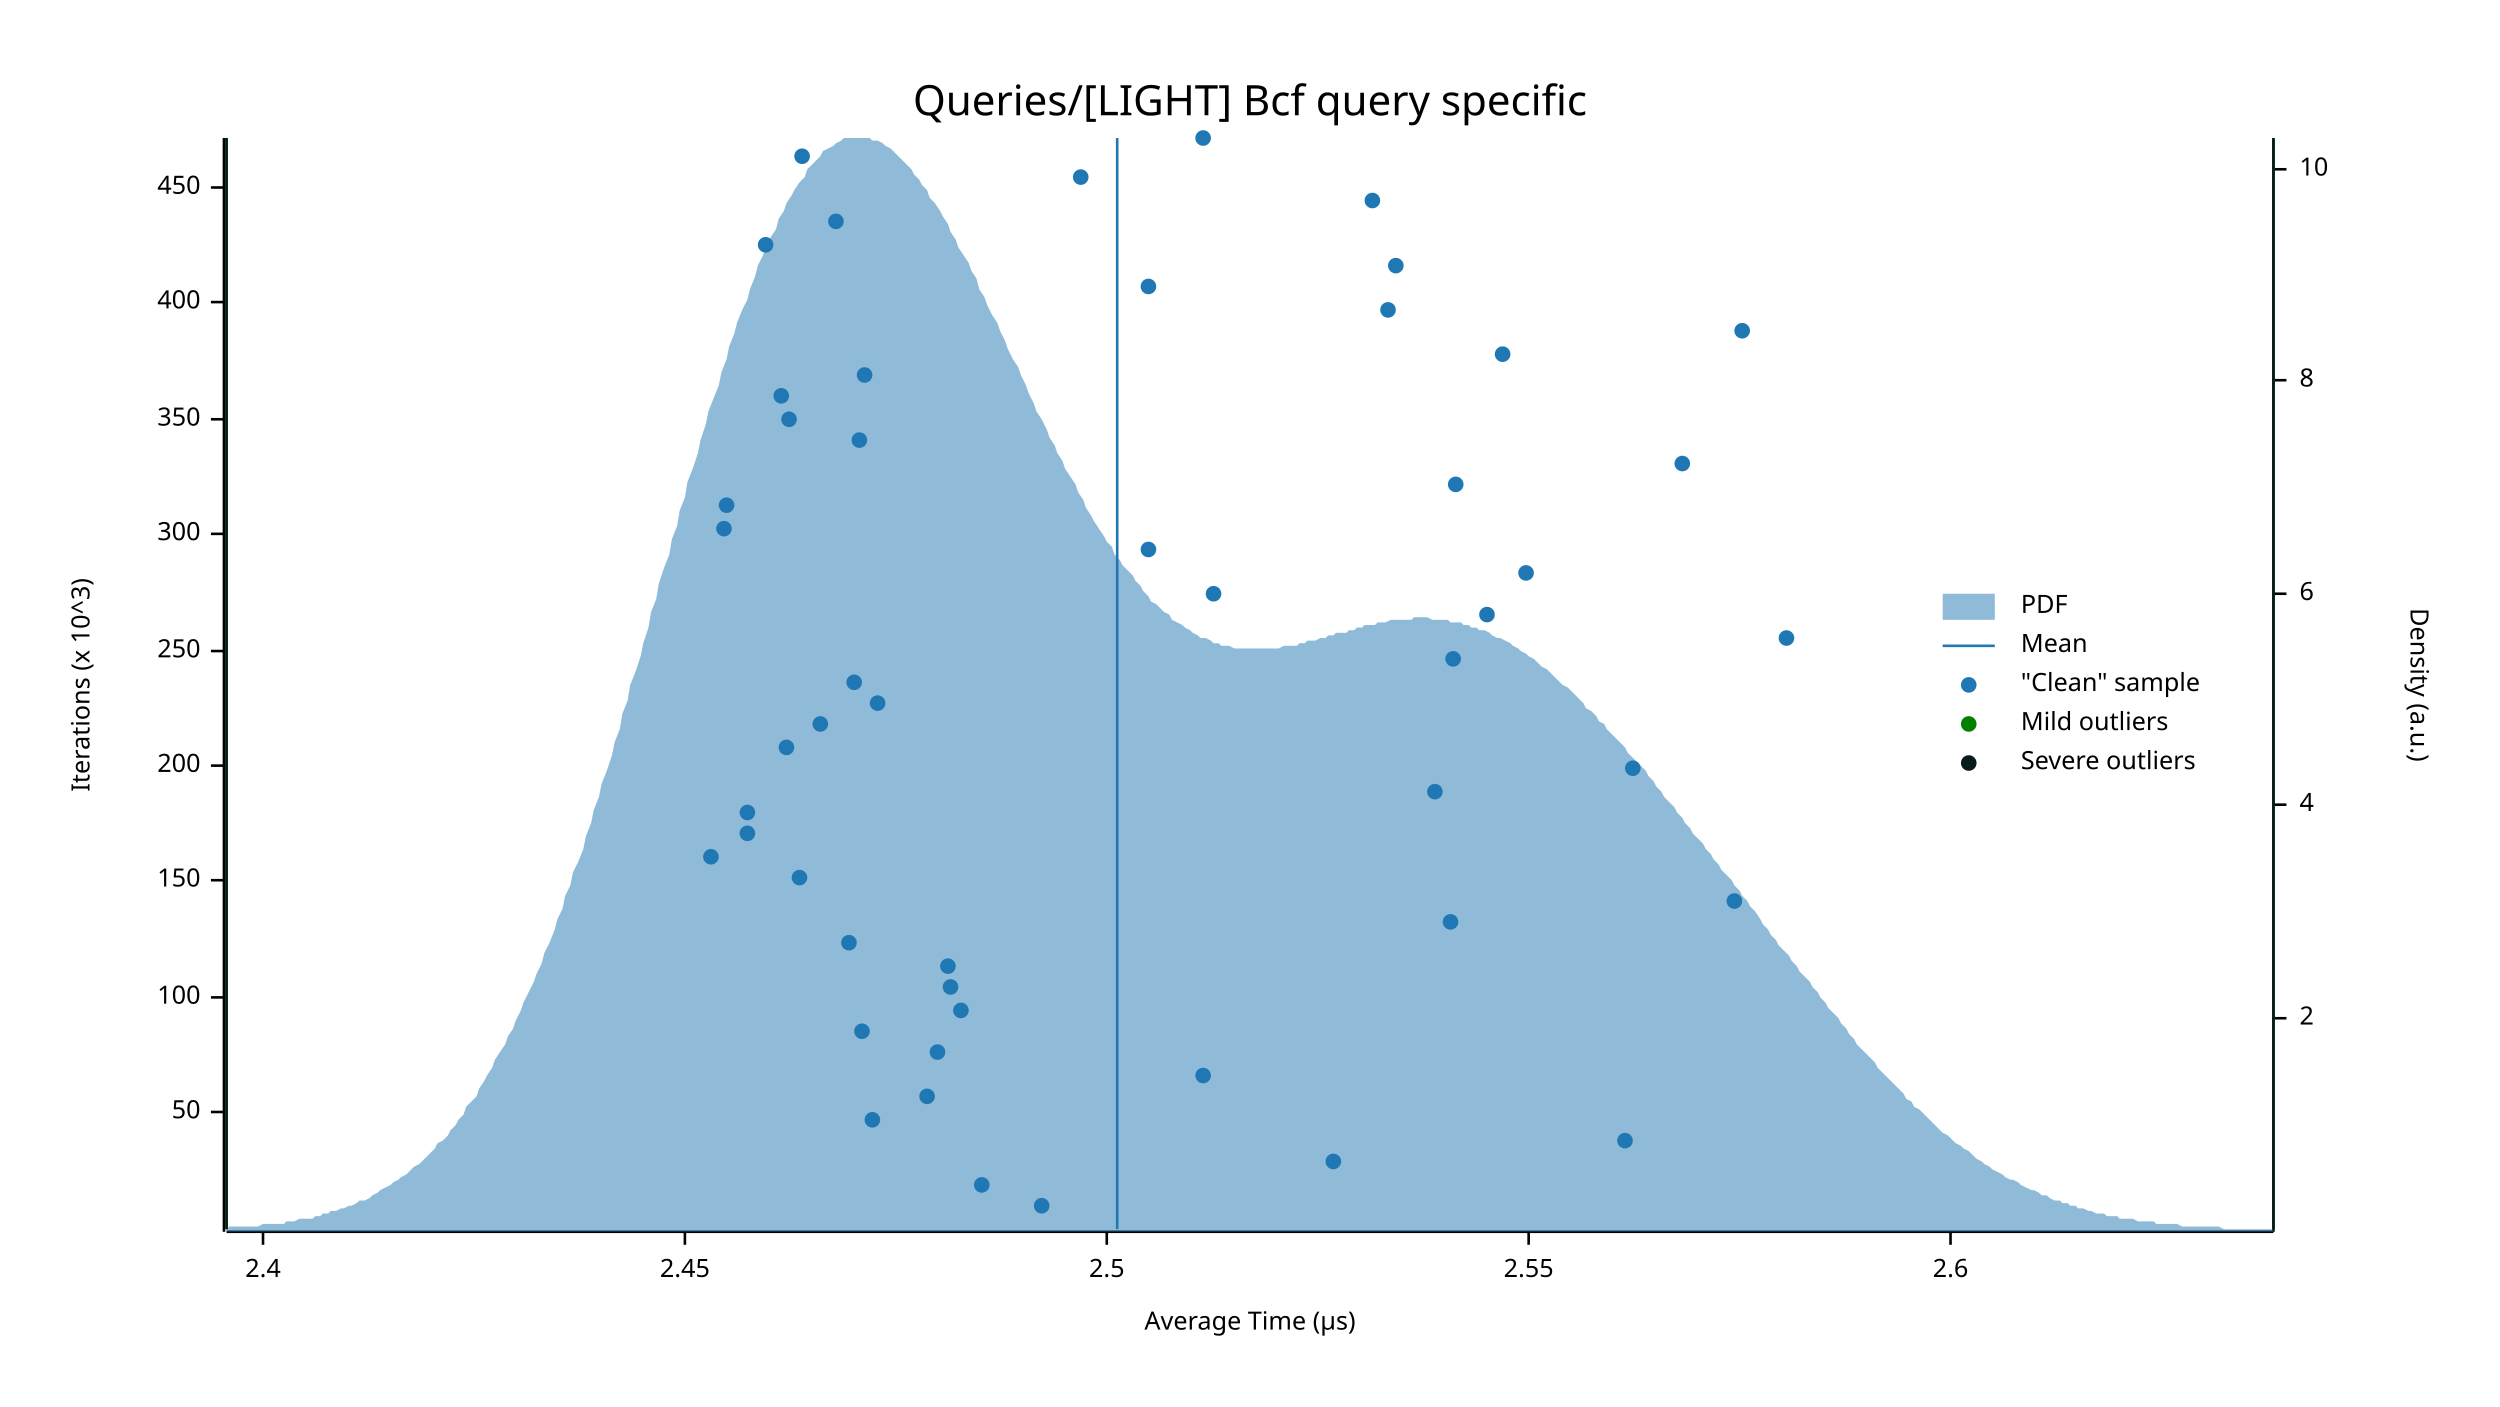
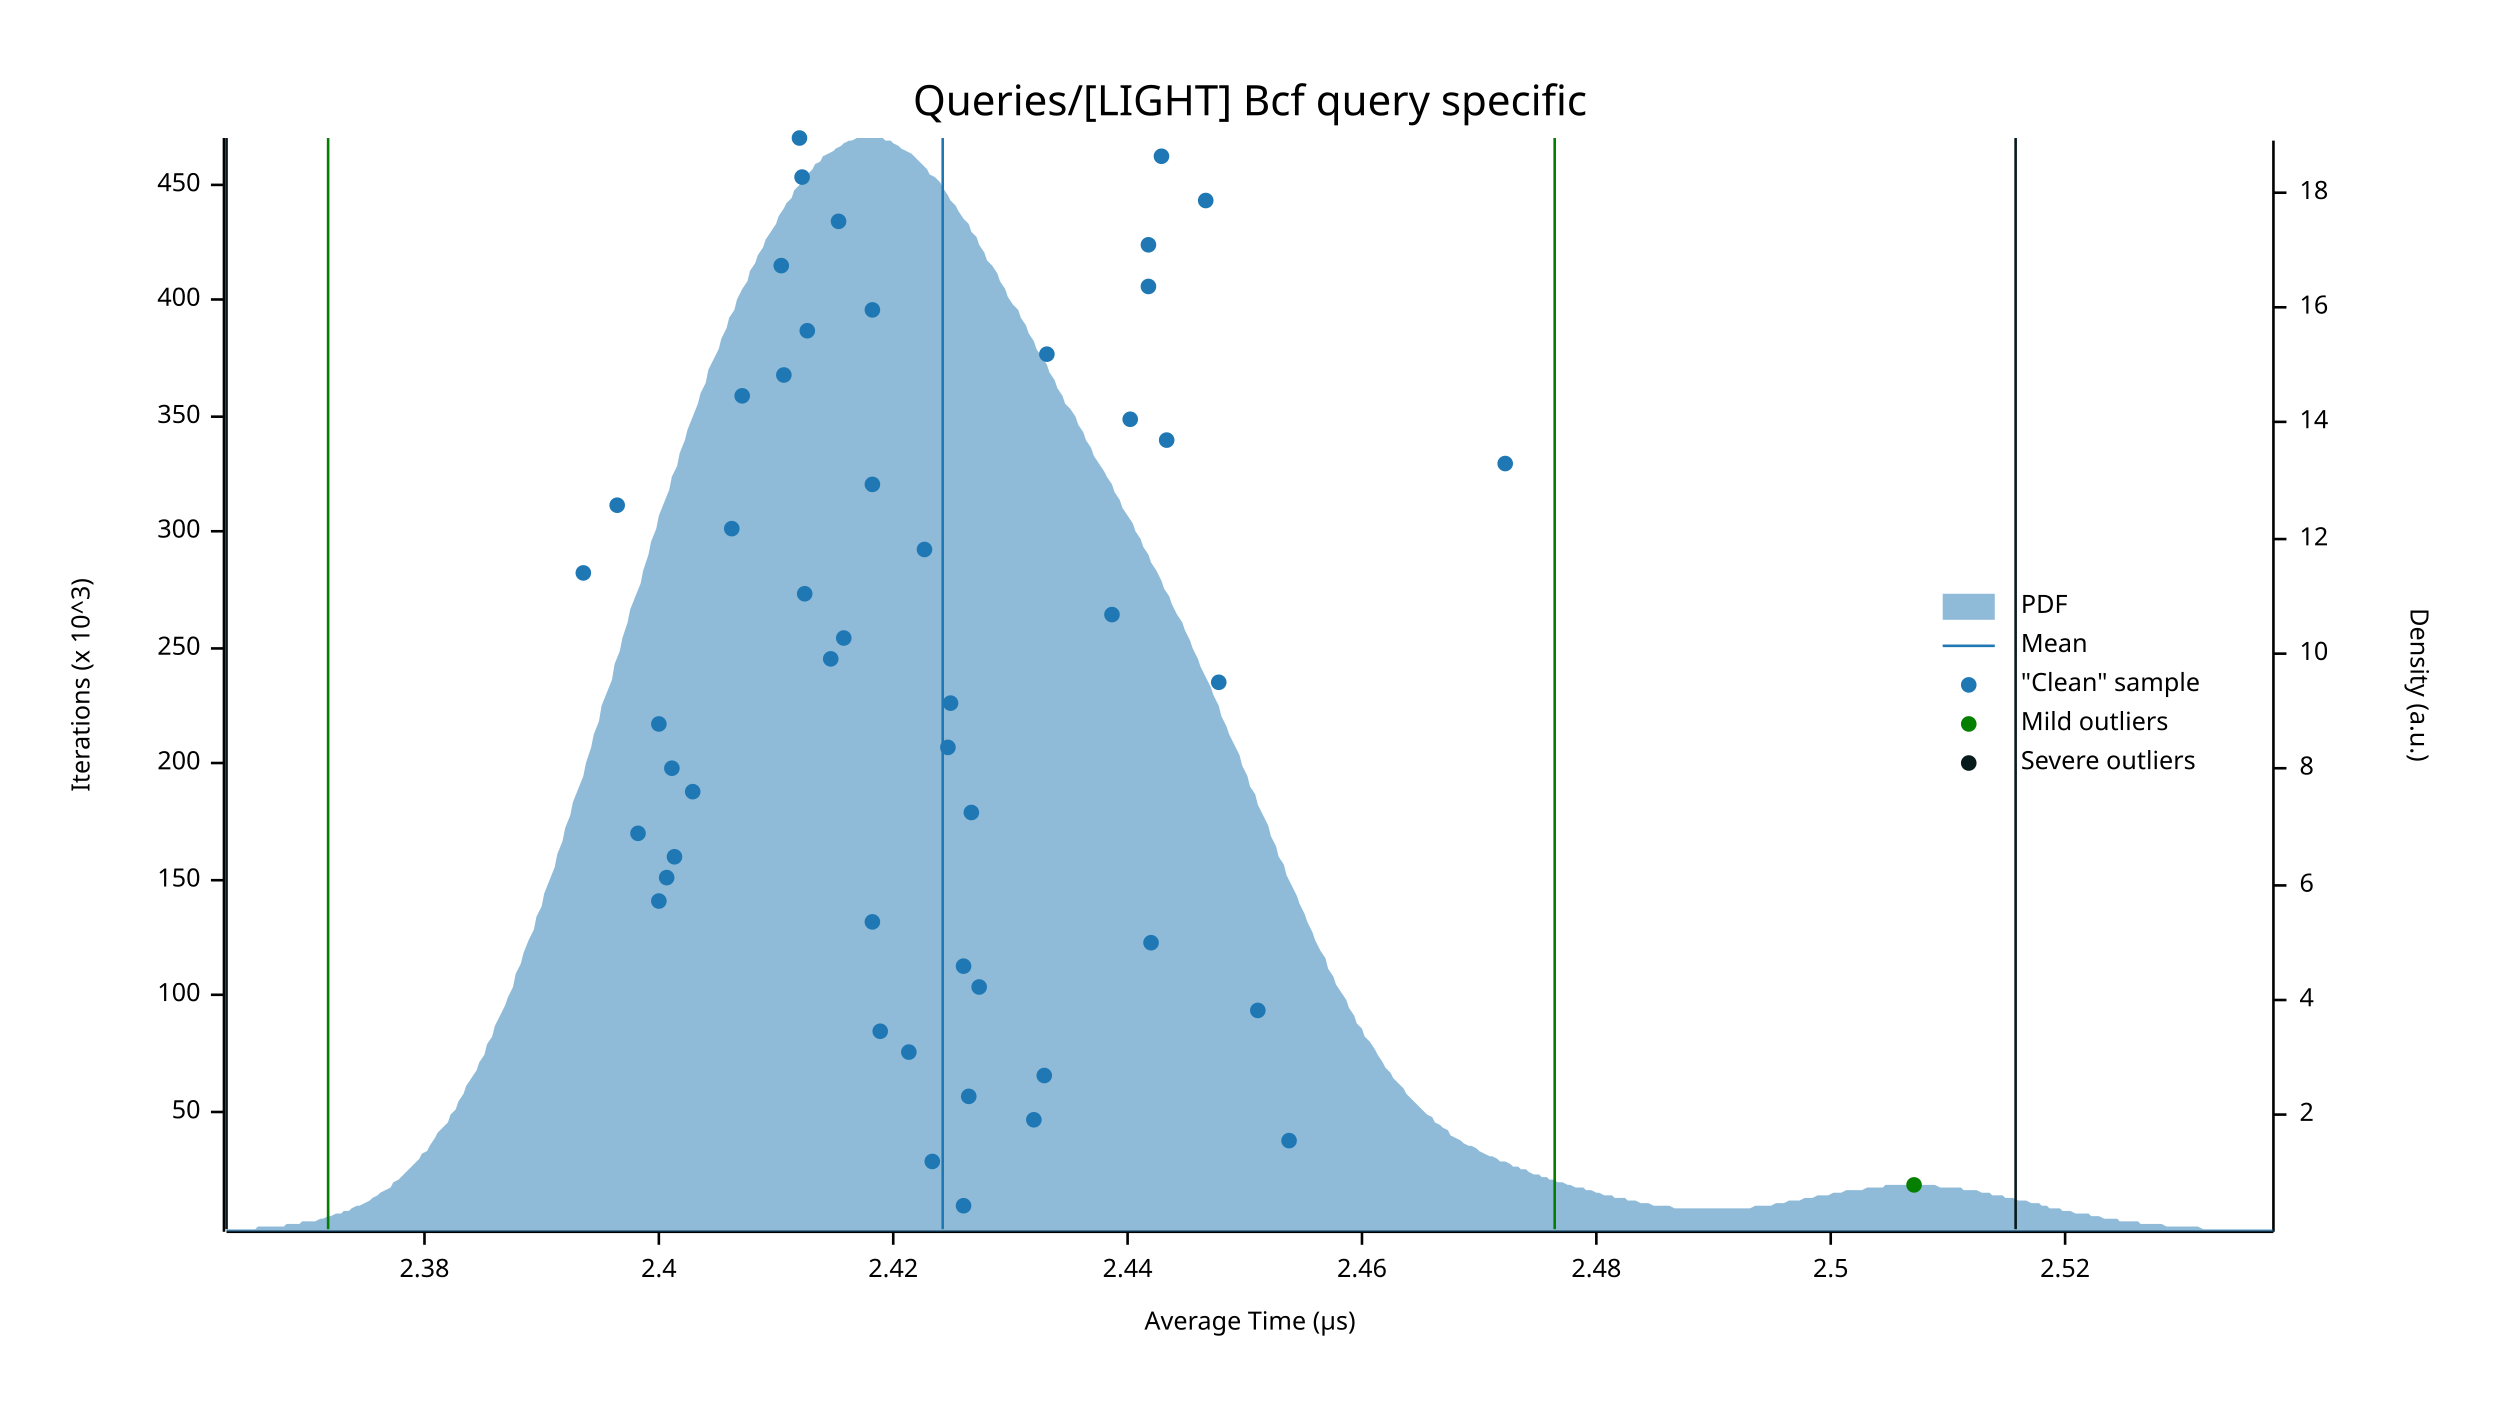
<svg xmlns="http://www.w3.org/2000/svg" width="960" height="540" viewBox="0 0 960 540">
  <text x="480" y="32" dy="0.76em" text-anchor="middle" font-family="sans-serif" font-size="16.129" opacity="1" fill="#000000">
Queries/[LIGHT] Bcf query specific
</text>
  <text x="27" y="263" dy="0.76em" text-anchor="middle" font-family="sans-serif" font-size="9.677" opacity="1" fill="#000000" transform="rotate(270, 27, 263)">
Iterations (x 10^3)
</text>
  <text x="480" y="513" dy="-0.5ex" text-anchor="middle" font-family="sans-serif" font-size="9.677" opacity="1" fill="#000000">
Average Time (µs)
</text>
  <polyline fill="none" opacity="1" stroke="#000000" stroke-width="1" points="86,53 86,473 " />
  <text x="77" y="427" dy="0.5ex" text-anchor="end" font-family="sans-serif" font-size="9.677" opacity="1" fill="#000000">
50
</text>
  <polyline fill="none" opacity="1" stroke="#000000" stroke-width="1" points="81,427 86,427 " />
-   <text x="77" y="383" dy="0.5ex" text-anchor="end" font-family="sans-serif" font-size="9.677" opacity="1" fill="#000000">
+   <text x="77" y="382" dy="0.5ex" text-anchor="end" font-family="sans-serif" font-size="9.677" opacity="1" fill="#000000">
100
</text>
-   <polyline fill="none" opacity="1" stroke="#000000" stroke-width="1" points="81,383 86,383 " />
+   <polyline fill="none" opacity="1" stroke="#000000" stroke-width="1" points="81,382 86,382 " />
  <text x="77" y="338" dy="0.5ex" text-anchor="end" font-family="sans-serif" font-size="9.677" opacity="1" fill="#000000">
150
</text>
  <polyline fill="none" opacity="1" stroke="#000000" stroke-width="1" points="81,338 86,338 " />
-   <text x="77" y="294" dy="0.5ex" text-anchor="end" font-family="sans-serif" font-size="9.677" opacity="1" fill="#000000">
+   <text x="77" y="293" dy="0.5ex" text-anchor="end" font-family="sans-serif" font-size="9.677" opacity="1" fill="#000000">
200
</text>
-   <polyline fill="none" opacity="1" stroke="#000000" stroke-width="1" points="81,294 86,294 " />
-   <text x="77" y="250" dy="0.5ex" text-anchor="end" font-family="sans-serif" font-size="9.677" opacity="1" fill="#000000">
+   <polyline fill="none" opacity="1" stroke="#000000" stroke-width="1" points="81,293 86,293 " />
+   <text x="77" y="249" dy="0.5ex" text-anchor="end" font-family="sans-serif" font-size="9.677" opacity="1" fill="#000000">
250
</text>
-   <polyline fill="none" opacity="1" stroke="#000000" stroke-width="1" points="81,250 86,250 " />
-   <text x="77" y="205" dy="0.5ex" text-anchor="end" font-family="sans-serif" font-size="9.677" opacity="1" fill="#000000">
+   <polyline fill="none" opacity="1" stroke="#000000" stroke-width="1" points="81,249 86,249 " />
+   <text x="77" y="204" dy="0.5ex" text-anchor="end" font-family="sans-serif" font-size="9.677" opacity="1" fill="#000000">
300
</text>
-   <polyline fill="none" opacity="1" stroke="#000000" stroke-width="1" points="81,205 86,205 " />
-   <text x="77" y="161" dy="0.5ex" text-anchor="end" font-family="sans-serif" font-size="9.677" opacity="1" fill="#000000">
+   <polyline fill="none" opacity="1" stroke="#000000" stroke-width="1" points="81,204 86,204 " />
+   <text x="77" y="160" dy="0.5ex" text-anchor="end" font-family="sans-serif" font-size="9.677" opacity="1" fill="#000000">
350
</text>
-   <polyline fill="none" opacity="1" stroke="#000000" stroke-width="1" points="81,161 86,161 " />
-   <text x="77" y="116" dy="0.5ex" text-anchor="end" font-family="sans-serif" font-size="9.677" opacity="1" fill="#000000">
+   <polyline fill="none" opacity="1" stroke="#000000" stroke-width="1" points="81,160 86,160 " />
+   <text x="77" y="115" dy="0.5ex" text-anchor="end" font-family="sans-serif" font-size="9.677" opacity="1" fill="#000000">
400
</text>
-   <polyline fill="none" opacity="1" stroke="#000000" stroke-width="1" points="81,116 86,116 " />
-   <text x="77" y="72" dy="0.5ex" text-anchor="end" font-family="sans-serif" font-size="9.677" opacity="1" fill="#000000">
+   <polyline fill="none" opacity="1" stroke="#000000" stroke-width="1" points="81,115 86,115 " />
+   <text x="77" y="71" dy="0.5ex" text-anchor="end" font-family="sans-serif" font-size="9.677" opacity="1" fill="#000000">
450
</text>
-   <polyline fill="none" opacity="1" stroke="#000000" stroke-width="1" points="81,72 86,72 " />
+   <polyline fill="none" opacity="1" stroke="#000000" stroke-width="1" points="81,71 86,71 " />
  <polyline fill="none" opacity="1" stroke="#000000" stroke-width="1" points="87,473 873,473 " />
-   <text x="101" y="483" dy="0.76em" text-anchor="middle" font-family="sans-serif" font-size="9.677" opacity="1" fill="#000000">
+   <text x="163" y="483" dy="0.76em" text-anchor="middle" font-family="sans-serif" font-size="9.677" opacity="1" fill="#000000">
+ 2.38
+ </text>
+   <polyline fill="none" opacity="1" stroke="#000000" stroke-width="1" points="163,473 163,478 " />
+   <text x="253" y="483" dy="0.76em" text-anchor="middle" font-family="sans-serif" font-size="9.677" opacity="1" fill="#000000">
2.4
</text>
-   <polyline fill="none" opacity="1" stroke="#000000" stroke-width="1" points="101,473 101,478 " />
-   <text x="263" y="483" dy="0.76em" text-anchor="middle" font-family="sans-serif" font-size="9.677" opacity="1" fill="#000000">
- 2.45
+   <polyline fill="none" opacity="1" stroke="#000000" stroke-width="1" points="253,473 253,478 " />
+   <text x="343" y="483" dy="0.76em" text-anchor="middle" font-family="sans-serif" font-size="9.677" opacity="1" fill="#000000">
+ 2.42
</text>
-   <polyline fill="none" opacity="1" stroke="#000000" stroke-width="1" points="263,473 263,478 " />
-   <text x="425" y="483" dy="0.76em" text-anchor="middle" font-family="sans-serif" font-size="9.677" opacity="1" fill="#000000">
+   <polyline fill="none" opacity="1" stroke="#000000" stroke-width="1" points="343,473 343,478 " />
+   <text x="433" y="483" dy="0.76em" text-anchor="middle" font-family="sans-serif" font-size="9.677" opacity="1" fill="#000000">
+ 2.44
+ </text>
+   <polyline fill="none" opacity="1" stroke="#000000" stroke-width="1" points="433,473 433,478 " />
+   <text x="523" y="483" dy="0.76em" text-anchor="middle" font-family="sans-serif" font-size="9.677" opacity="1" fill="#000000">
+ 2.46
+ </text>
+   <polyline fill="none" opacity="1" stroke="#000000" stroke-width="1" points="523,473 523,478 " />
+   <text x="613" y="483" dy="0.76em" text-anchor="middle" font-family="sans-serif" font-size="9.677" opacity="1" fill="#000000">
+ 2.48
+ </text>
+   <polyline fill="none" opacity="1" stroke="#000000" stroke-width="1" points="613,473 613,478 " />
+   <text x="703" y="483" dy="0.76em" text-anchor="middle" font-family="sans-serif" font-size="9.677" opacity="1" fill="#000000">
2.5
</text>
-   <polyline fill="none" opacity="1" stroke="#000000" stroke-width="1" points="425,473 425,478 " />
-   <text x="587" y="483" dy="0.76em" text-anchor="middle" font-family="sans-serif" font-size="9.677" opacity="1" fill="#000000">
- 2.55
+   <polyline fill="none" opacity="1" stroke="#000000" stroke-width="1" points="703,473 703,478 " />
+   <text x="793" y="483" dy="0.76em" text-anchor="middle" font-family="sans-serif" font-size="9.677" opacity="1" fill="#000000">
+ 2.52
</text>
-   <polyline fill="none" opacity="1" stroke="#000000" stroke-width="1" points="587,473 587,478 " />
-   <text x="749" y="483" dy="0.76em" text-anchor="middle" font-family="sans-serif" font-size="9.677" opacity="1" fill="#000000">
- 2.6
- </text>
-   <polyline fill="none" opacity="1" stroke="#000000" stroke-width="1" points="749,473 749,478 " />
+   <polyline fill="none" opacity="1" stroke="#000000" stroke-width="1" points="793,473 793,478 " />
  <text x="933" y="263" dy="0.76em" text-anchor="middle" font-family="sans-serif" font-size="9.677" opacity="1" fill="#000000" transform="rotate(90, 933, 263)">
Density (a.u.)
</text>
  <polyline fill="none" opacity="1" stroke="#000000" stroke-width="1" points="873,54 873,473 " />
-   <text x="883" y="391" dy="0.5ex" text-anchor="start" font-family="sans-serif" font-size="9.677" opacity="1" fill="#000000">
+   <text x="883" y="428" dy="0.5ex" text-anchor="start" font-family="sans-serif" font-size="9.677" opacity="1" fill="#000000">
2
</text>
-   <polyline fill="none" opacity="1" stroke="#000000" stroke-width="1" points="873,391 878,391 " />
-   <text x="883" y="309" dy="0.5ex" text-anchor="start" font-family="sans-serif" font-size="9.677" opacity="1" fill="#000000">
+   <polyline fill="none" opacity="1" stroke="#000000" stroke-width="1" points="873,428 878,428 " />
+   <text x="883" y="384" dy="0.5ex" text-anchor="start" font-family="sans-serif" font-size="9.677" opacity="1" fill="#000000">
4
</text>
-   <polyline fill="none" opacity="1" stroke="#000000" stroke-width="1" points="873,309 878,309 " />
-   <text x="883" y="228" dy="0.5ex" text-anchor="start" font-family="sans-serif" font-size="9.677" opacity="1" fill="#000000">
+   <polyline fill="none" opacity="1" stroke="#000000" stroke-width="1" points="873,384 878,384 " />
+   <text x="883" y="340" dy="0.5ex" text-anchor="start" font-family="sans-serif" font-size="9.677" opacity="1" fill="#000000">
6
</text>
-   <polyline fill="none" opacity="1" stroke="#000000" stroke-width="1" points="873,228 878,228 " />
-   <text x="883" y="146" dy="0.5ex" text-anchor="start" font-family="sans-serif" font-size="9.677" opacity="1" fill="#000000">
+   <polyline fill="none" opacity="1" stroke="#000000" stroke-width="1" points="873,340 878,340 " />
+   <text x="883" y="295" dy="0.5ex" text-anchor="start" font-family="sans-serif" font-size="9.677" opacity="1" fill="#000000">
8
</text>
-   <polyline fill="none" opacity="1" stroke="#000000" stroke-width="1" points="873,146 878,146 " />
-   <text x="883" y="65" dy="0.5ex" text-anchor="start" font-family="sans-serif" font-size="9.677" opacity="1" fill="#000000">
+   <polyline fill="none" opacity="1" stroke="#000000" stroke-width="1" points="873,295 878,295 " />
+   <text x="883" y="251" dy="0.5ex" text-anchor="start" font-family="sans-serif" font-size="9.677" opacity="1" fill="#000000">
10
</text>
-   <polyline fill="none" opacity="1" stroke="#000000" stroke-width="1" points="873,65 878,65 " />
-   <polygon opacity="0.5" fill="#1F78B4" points="87,472 88,471 90,471 91,471 93,471 94,471 96,471 98,471 99,471 101,470 102,470 104,470 105,470 107,470 109,470 110,469 112,469 113,469 115,468 116,468 118,468 120,468 121,467 123,467 124,466 126,466 127,465 129,465 131,464 132,464 134,463 135,463 137,462 138,461 140,461 142,460 143,459 145,458 146,457 148,456 150,455 151,454 153,453 154,452 156,451 157,450 159,448 161,447 162,446 164,444 165,443 167,441 168,439 170,438 172,436 173,434 175,432 176,430 178,428 179,425 181,423 183,421 184,418 186,415 187,413 189,410 190,407 192,404 194,401 195,398 197,395 198,392 200,388 201,385 203,381 205,377 206,374 208,370 209,366 211,362 213,357 214,353 216,349 217,344 219,340 220,335 222,331 224,326 225,321 227,316 228,311 230,306 231,301 233,296 235,290 236,285 238,280 239,274 241,269 242,263 244,258 246,252 247,247 249,241 250,235 252,230 253,224 255,218 257,213 258,207 260,202 261,196 263,191 264,185 266,180 268,174 269,169 271,163 272,158 274,153 276,148 277,143 279,138 280,133 282,128 283,124 285,119 287,115 288,111 290,106 291,102 293,98 294,95 296,91 298,88 299,84 301,81 302,78 304,75 305,73 307,70 309,68 310,65 312,63 313,62 315,60 316,58 318,57 320,56 321,55 323,54 324,53 326,53 327,53 329,53 331,53 332,53 334,53 335,54 337,54 339,55 340,56 342,57 343,58 345,60 346,61 348,63 350,65 351,67 353,69 354,71 356,73 357,76 359,78 361,81 362,83 364,86 365,89 367,92 368,95 370,98 372,101 373,104 375,107 376,111 378,114 379,117 381,121 383,124 384,127 386,131 387,134 389,138 391,141 392,144 394,148 395,151 397,155 398,158 400,161 402,165 403,168 405,171 406,174 408,177 409,180 411,183 413,186 414,189 416,192 417,195 419,198 420,200 422,203 424,206 425,208 427,210 428,213 430,215 431,217 433,219 435,221 436,223 438,225 439,227 441,229 442,231 444,232 446,234 447,235 449,236 450,238 452,239 454,240 455,241 457,242 458,243 460,244 461,245 463,245 465,246 466,247 468,247 469,248 471,248 472,248 474,249 476,249 477,249 479,249 480,249 482,249 483,249 485,249 487,249 488,249 490,249 491,249 493,248 494,248 496,248 498,248 499,247 501,247 502,246 504,246 505,246 507,245 509,245 510,244 512,244 513,243 515,243 517,243 518,242 520,242 521,241 523,241 524,240 526,240 528,240 529,239 531,239 532,239 534,238 535,238 537,238 539,238 540,238 542,238 543,237 545,237 546,237 548,237 550,238 551,238 553,238 554,238 556,238 557,239 559,239 561,239 562,240 564,240 565,241 567,241 568,242 570,242 572,243 573,244 575,245 576,245 578,246 580,247 581,248 583,249 584,250 586,251 587,252 589,253 591,255 592,256 594,257 595,258 597,260 598,261 600,263 602,264 603,265 605,267 606,268 608,270 609,272 611,273 613,275 614,277 616,278 617,280 619,282 620,283 622,285 624,287 625,289 627,291 628,292 630,294 632,296 633,298 635,300 636,302 638,304 639,306 641,308 643,310 644,312 646,314 647,316 649,318 650,320 652,322 654,324 655,326 657,328 658,330 660,332 661,334 663,336 665,338 666,340 668,342 669,344 671,346 672,348 674,350 676,353 677,355 679,357 680,359 682,361 683,363 685,365 687,367 688,369 690,371 691,373 693,375 695,377 696,379 698,381 699,383 701,385 702,387 704,389 706,391 707,393 709,395 710,397 712,399 713,401 715,403 717,405 718,406 720,408 721,410 723,412 724,413 726,415 728,417 729,418 731,420 732,422 734,423 735,425 737,426 739,428 740,429 742,431 743,432 745,434 746,435 748,436 750,438 751,439 753,440 754,441 756,442 758,444 759,445 761,446 762,447 764,448 765,449 767,450 769,451 770,452 772,453 773,453 775,454 776,455 778,456 780,457 781,457 783,458 784,459 786,459 787,460 789,461 791,461 792,462 794,462 795,463 797,463 798,464 800,464 802,465 803,465 805,466 806,466 808,466 809,467 811,467 813,467 814,468 816,468 817,468 819,468 821,469 822,469 824,469 825,469 827,469 828,470 830,470 832,470 833,470 835,470 836,470 838,471 839,471 841,471 843,471 844,471 846,471 847,471 849,471 850,471 852,471 854,472 855,472 857,472 858,472 860,472 861,472 863,472 865,472 866,472 868,472 869,472 871,472 873,472 873,473 87,473 " />
-   <polyline fill="none" opacity="1" stroke="#1F78B4" stroke-width="1" points="429,472 429,53 " />
-   <polyline fill="none" opacity="1" stroke="#057F00" stroke-width="1" points="87,472 87,53 " />
-   <polyline fill="none" opacity="1" stroke="#057F00" stroke-width="1" points="873,472 873,53 " />
+   <polyline fill="none" opacity="1" stroke="#000000" stroke-width="1" points="873,251 878,251 " />
+   <text x="883" y="207" dy="0.5ex" text-anchor="start" font-family="sans-serif" font-size="9.677" opacity="1" fill="#000000">
+ 12
+ </text>
+   <polyline fill="none" opacity="1" stroke="#000000" stroke-width="1" points="873,207 878,207 " />
+   <text x="883" y="162" dy="0.5ex" text-anchor="start" font-family="sans-serif" font-size="9.677" opacity="1" fill="#000000">
+ 14
+ </text>
+   <polyline fill="none" opacity="1" stroke="#000000" stroke-width="1" points="873,162 878,162 " />
+   <text x="883" y="118" dy="0.5ex" text-anchor="start" font-family="sans-serif" font-size="9.677" opacity="1" fill="#000000">
+ 16
+ </text>
+   <polyline fill="none" opacity="1" stroke="#000000" stroke-width="1" points="873,118 878,118 " />
+   <text x="883" y="74" dy="0.5ex" text-anchor="start" font-family="sans-serif" font-size="9.677" opacity="1" fill="#000000">
+ 18
+ </text>
+   <polyline fill="none" opacity="1" stroke="#000000" stroke-width="1" points="873,74 878,74 " />
+   <polygon opacity="0.5" fill="#1F78B4" points="87,472 88,472 90,472 91,472 93,472 94,472 96,472 98,472 99,471 101,471 102,471 104,471 105,471 107,471 109,471 110,470 112,470 113,470 115,470 116,469 118,469 120,469 121,469 123,468 124,468 126,467 127,467 129,466 131,466 132,465 134,465 135,464 137,463 138,463 140,462 142,461 143,460 145,459 146,458 148,457 150,456 151,454 153,453 154,452 156,450 157,449 159,447 161,445 162,443 164,442 165,440 167,437 168,435 170,433 172,431 173,428 175,426 176,423 178,420 179,417 181,414 183,411 184,408 186,405 187,401 189,398 190,394 192,390 194,386 195,383 197,379 198,374 200,370 201,366 203,361 205,357 206,352 208,348 209,343 211,338 213,333 214,328 216,323 217,318 219,313 220,308 222,303 224,298 225,293 227,287 228,282 230,277 231,271 233,266 235,261 236,255 238,250 239,245 241,239 242,234 244,229 246,224 247,219 249,213 250,208 252,203 253,198 255,193 257,188 258,183 260,179 261,174 263,169 264,165 266,160 268,155 269,151 271,147 272,142 274,138 276,134 277,130 279,126 280,122 282,119 283,115 285,111 287,108 288,104 290,101 291,98 293,95 294,92 296,89 298,86 299,83 301,80 302,78 304,76 305,73 307,71 309,69 310,67 312,65 313,63 315,62 316,60 318,59 320,58 321,57 323,56 324,55 326,54 327,54 329,53 331,53 332,53 334,53 335,53 337,53 339,53 340,54 342,54 343,55 345,56 346,57 348,58 350,59 351,60 353,62 354,63 356,65 357,67 359,68 361,70 362,72 364,75 365,77 367,79 368,81 370,84 372,86 373,89 375,91 376,94 378,97 379,100 381,102 383,105 384,108 386,111 387,114 389,117 391,119 392,122 394,125 395,128 397,131 398,134 400,137 402,140 403,143 405,146 406,149 408,152 409,155 411,157 413,160 414,163 416,166 417,169 419,172 420,175 422,178 424,181 425,183 427,186 428,189 430,192 431,195 433,198 435,201 436,204 438,207 439,210 441,213 442,216 444,219 446,223 447,226 449,229 450,232 452,236 454,239 455,242 457,246 458,249 460,253 461,256 463,260 465,264 466,267 468,271 469,275 471,279 472,282 474,286 476,290 477,294 479,298 480,302 482,305 483,309 485,313 487,317 488,321 490,325 491,329 493,332 494,336 496,340 498,344 499,347 501,351 502,354 504,358 505,361 507,365 509,368 510,372 512,375 513,378 515,381 517,384 518,387 520,390 521,393 523,395 524,398 526,400 528,403 529,405 531,408 532,410 534,412 535,414 537,416 539,418 540,420 542,422 543,423 545,425 546,426 548,428 550,429 551,431 553,432 554,433 556,434 557,436 559,437 561,438 562,439 564,440 565,440 567,441 568,442 570,443 572,444 573,444 575,445 576,446 578,446 580,447 581,448 583,448 584,449 586,449 587,450 589,451 591,451 592,452 594,452 595,453 597,453 598,454 600,454 602,455 603,455 605,456 606,456 608,456 609,457 611,457 613,458 614,458 616,459 617,459 619,459 620,460 622,460 624,460 625,461 627,461 628,461 630,462 632,462 633,462 635,463 636,463 638,463 639,463 641,463 643,464 644,464 646,464 647,464 649,464 650,464 652,464 654,464 655,464 657,464 658,464 660,464 661,464 663,464 665,464 666,464 668,464 669,464 671,464 672,464 674,463 676,463 677,463 679,463 680,463 682,462 683,462 685,462 687,461 688,461 690,461 691,461 693,460 695,460 696,460 698,459 699,459 701,459 702,459 704,458 706,458 707,458 709,457 710,457 712,457 713,457 715,457 717,456 718,456 720,456 721,456 723,456 724,455 726,455 728,455 729,455 731,455 732,455 734,455 735,455 737,455 739,455 740,455 742,455 743,455 745,456 746,456 748,456 750,456 751,456 753,456 754,457 756,457 758,457 759,457 761,458 762,458 764,458 765,459 767,459 769,459 770,460 772,460 773,460 775,461 776,461 778,461 780,462 781,462 783,462 784,463 786,463 787,464 789,464 791,464 792,465 794,465 795,465 797,466 798,466 800,466 802,466 803,467 805,467 806,467 808,468 809,468 811,468 813,468 814,469 816,469 817,469 819,469 821,469 822,470 824,470 825,470 827,470 828,470 830,470 832,471 833,471 835,471 836,471 838,471 839,471 841,471 843,471 844,471 846,472 847,472 849,472 850,472 852,472 854,472 855,472 857,472 858,472 860,472 861,472 863,472 865,472 866,472 868,472 869,472 871,472 873,472 873,473 87,473 " />
+   <polyline fill="none" opacity="1" stroke="#1F78B4" stroke-width="1" points="362,472 362,53 " />
+   <polyline fill="none" opacity="1" stroke="#057F00" stroke-width="1" points="126,472 126,53 " />
+   <polyline fill="none" opacity="1" stroke="#057F00" stroke-width="1" points="597,472 597,53 " />
  <polyline fill="none" opacity="1" stroke="#071A1C" stroke-width="1" points="87,472 87,53 " />
-   <polyline fill="none" opacity="1" stroke="#071A1C" stroke-width="1" points="873,472 873,53 " />
-   <circle cx="400" cy="463" r="3" opacity="1" fill="#1F78B4" stroke="none" stroke-width="1" />
-   <circle cx="377" cy="455" r="3" opacity="1" fill="#1F78B4" stroke="none" stroke-width="1" />
-   <circle cx="512" cy="446" r="3" opacity="1" fill="#1F78B4" stroke="none" stroke-width="1" />
-   <circle cx="624" cy="438" r="3" opacity="1" fill="#1F78B4" stroke="none" stroke-width="1" />
-   <circle cx="335" cy="430" r="3" opacity="1" fill="#1F78B4" stroke="none" stroke-width="1" />
-   <circle cx="356" cy="421" r="3" opacity="1" fill="#1F78B4" stroke="none" stroke-width="1" />
-   <circle cx="462" cy="413" r="3" opacity="1" fill="#1F78B4" stroke="none" stroke-width="1" />
-   <circle cx="360" cy="404" r="3" opacity="1" fill="#1F78B4" stroke="none" stroke-width="1" />
-   <circle cx="331" cy="396" r="3" opacity="1" fill="#1F78B4" stroke="none" stroke-width="1" />
-   <circle cx="369" cy="388" r="3" opacity="1" fill="#1F78B4" stroke="none" stroke-width="1" />
-   <circle cx="365" cy="379" r="3" opacity="1" fill="#1F78B4" stroke="none" stroke-width="1" />
-   <circle cx="364" cy="371" r="3" opacity="1" fill="#1F78B4" stroke="none" stroke-width="1" />
-   <circle cx="326" cy="362" r="3" opacity="1" fill="#1F78B4" stroke="none" stroke-width="1" />
-   <circle cx="557" cy="354" r="3" opacity="1" fill="#1F78B4" stroke="none" stroke-width="1" />
-   <circle cx="666" cy="346" r="3" opacity="1" fill="#1F78B4" stroke="none" stroke-width="1" />
-   <circle cx="307" cy="337" r="3" opacity="1" fill="#1F78B4" stroke="none" stroke-width="1" />
-   <circle cx="273" cy="329" r="3" opacity="1" fill="#1F78B4" stroke="none" stroke-width="1" />
-   <circle cx="287" cy="320" r="3" opacity="1" fill="#1F78B4" stroke="none" stroke-width="1" />
-   <circle cx="287" cy="312" r="3" opacity="1" fill="#1F78B4" stroke="none" stroke-width="1" />
-   <circle cx="551" cy="304" r="3" opacity="1" fill="#1F78B4" stroke="none" stroke-width="1" />
-   <circle cx="627" cy="295" r="3" opacity="1" fill="#1F78B4" stroke="none" stroke-width="1" />
-   <circle cx="302" cy="287" r="3" opacity="1" fill="#1F78B4" stroke="none" stroke-width="1" />
-   <circle cx="315" cy="278" r="3" opacity="1" fill="#1F78B4" stroke="none" stroke-width="1" />
-   <circle cx="337" cy="270" r="3" opacity="1" fill="#1F78B4" stroke="none" stroke-width="1" />
-   <circle cx="328" cy="262" r="3" opacity="1" fill="#1F78B4" stroke="none" stroke-width="1" />
-   <circle cx="558" cy="253" r="3" opacity="1" fill="#1F78B4" stroke="none" stroke-width="1" />
-   <circle cx="686" cy="245" r="3" opacity="1" fill="#1F78B4" stroke="none" stroke-width="1" />
-   <circle cx="571" cy="236" r="3" opacity="1" fill="#1F78B4" stroke="none" stroke-width="1" />
-   <circle cx="466" cy="228" r="3" opacity="1" fill="#1F78B4" stroke="none" stroke-width="1" />
-   <circle cx="586" cy="220" r="3" opacity="1" fill="#1F78B4" stroke="none" stroke-width="1" />
-   <circle cx="441" cy="211" r="3" opacity="1" fill="#1F78B4" stroke="none" stroke-width="1" />
-   <circle cx="278" cy="203" r="3" opacity="1" fill="#1F78B4" stroke="none" stroke-width="1" />
-   <circle cx="279" cy="194" r="3" opacity="1" fill="#1F78B4" stroke="none" stroke-width="1" />
-   <circle cx="559" cy="186" r="3" opacity="1" fill="#1F78B4" stroke="none" stroke-width="1" />
-   <circle cx="646" cy="178" r="3" opacity="1" fill="#1F78B4" stroke="none" stroke-width="1" />
-   <circle cx="330" cy="169" r="3" opacity="1" fill="#1F78B4" stroke="none" stroke-width="1" />
-   <circle cx="303" cy="161" r="3" opacity="1" fill="#1F78B4" stroke="none" stroke-width="1" />
-   <circle cx="300" cy="152" r="3" opacity="1" fill="#1F78B4" stroke="none" stroke-width="1" />
-   <circle cx="332" cy="144" r="3" opacity="1" fill="#1F78B4" stroke="none" stroke-width="1" />
-   <circle cx="577" cy="136" r="3" opacity="1" fill="#1F78B4" stroke="none" stroke-width="1" />
-   <circle cx="669" cy="127" r="3" opacity="1" fill="#1F78B4" stroke="none" stroke-width="1" />
-   <circle cx="533" cy="119" r="3" opacity="1" fill="#1F78B4" stroke="none" stroke-width="1" />
+   <polyline fill="none" opacity="1" stroke="#071A1C" stroke-width="1" points="774,472 774,53 " />
+   <circle cx="370" cy="463" r="3" opacity="1" fill="#1F78B4" stroke="none" stroke-width="1" />
+   <circle cx="358" cy="446" r="3" opacity="1" fill="#1F78B4" stroke="none" stroke-width="1" />
+   <circle cx="495" cy="438" r="3" opacity="1" fill="#1F78B4" stroke="none" stroke-width="1" />
+   <circle cx="397" cy="430" r="3" opacity="1" fill="#1F78B4" stroke="none" stroke-width="1" />
+   <circle cx="372" cy="421" r="3" opacity="1" fill="#1F78B4" stroke="none" stroke-width="1" />
+   <circle cx="401" cy="413" r="3" opacity="1" fill="#1F78B4" stroke="none" stroke-width="1" />
+   <circle cx="349" cy="404" r="3" opacity="1" fill="#1F78B4" stroke="none" stroke-width="1" />
+   <circle cx="338" cy="396" r="3" opacity="1" fill="#1F78B4" stroke="none" stroke-width="1" />
+   <circle cx="483" cy="388" r="3" opacity="1" fill="#1F78B4" stroke="none" stroke-width="1" />
+   <circle cx="376" cy="379" r="3" opacity="1" fill="#1F78B4" stroke="none" stroke-width="1" />
+   <circle cx="370" cy="371" r="3" opacity="1" fill="#1F78B4" stroke="none" stroke-width="1" />
+   <circle cx="442" cy="362" r="3" opacity="1" fill="#1F78B4" stroke="none" stroke-width="1" />
+   <circle cx="335" cy="354" r="3" opacity="1" fill="#1F78B4" stroke="none" stroke-width="1" />
+   <circle cx="253" cy="346" r="3" opacity="1" fill="#1F78B4" stroke="none" stroke-width="1" />
+   <circle cx="256" cy="337" r="3" opacity="1" fill="#1F78B4" stroke="none" stroke-width="1" />
+   <circle cx="259" cy="329" r="3" opacity="1" fill="#1F78B4" stroke="none" stroke-width="1" />
+   <circle cx="245" cy="320" r="3" opacity="1" fill="#1F78B4" stroke="none" stroke-width="1" />
+   <circle cx="373" cy="312" r="3" opacity="1" fill="#1F78B4" stroke="none" stroke-width="1" />
+   <circle cx="266" cy="304" r="3" opacity="1" fill="#1F78B4" stroke="none" stroke-width="1" />
+   <circle cx="258" cy="295" r="3" opacity="1" fill="#1F78B4" stroke="none" stroke-width="1" />
+   <circle cx="364" cy="287" r="3" opacity="1" fill="#1F78B4" stroke="none" stroke-width="1" />
+   <circle cx="253" cy="278" r="3" opacity="1" fill="#1F78B4" stroke="none" stroke-width="1" />
+   <circle cx="365" cy="270" r="3" opacity="1" fill="#1F78B4" stroke="none" stroke-width="1" />
+   <circle cx="468" cy="262" r="3" opacity="1" fill="#1F78B4" stroke="none" stroke-width="1" />
+   <circle cx="319" cy="253" r="3" opacity="1" fill="#1F78B4" stroke="none" stroke-width="1" />
+   <circle cx="324" cy="245" r="3" opacity="1" fill="#1F78B4" stroke="none" stroke-width="1" />
+   <circle cx="427" cy="236" r="3" opacity="1" fill="#1F78B4" stroke="none" stroke-width="1" />
+   <circle cx="309" cy="228" r="3" opacity="1" fill="#1F78B4" stroke="none" stroke-width="1" />
+   <circle cx="224" cy="220" r="3" opacity="1" fill="#1F78B4" stroke="none" stroke-width="1" />
+   <circle cx="355" cy="211" r="3" opacity="1" fill="#1F78B4" stroke="none" stroke-width="1" />
+   <circle cx="281" cy="203" r="3" opacity="1" fill="#1F78B4" stroke="none" stroke-width="1" />
+   <circle cx="237" cy="194" r="3" opacity="1" fill="#1F78B4" stroke="none" stroke-width="1" />
+   <circle cx="335" cy="186" r="3" opacity="1" fill="#1F78B4" stroke="none" stroke-width="1" />
+   <circle cx="578" cy="178" r="3" opacity="1" fill="#1F78B4" stroke="none" stroke-width="1" />
+   <circle cx="448" cy="169" r="3" opacity="1" fill="#1F78B4" stroke="none" stroke-width="1" />
+   <circle cx="434" cy="161" r="3" opacity="1" fill="#1F78B4" stroke="none" stroke-width="1" />
+   <circle cx="285" cy="152" r="3" opacity="1" fill="#1F78B4" stroke="none" stroke-width="1" />
+   <circle cx="301" cy="144" r="3" opacity="1" fill="#1F78B4" stroke="none" stroke-width="1" />
+   <circle cx="402" cy="136" r="3" opacity="1" fill="#1F78B4" stroke="none" stroke-width="1" />
+   <circle cx="310" cy="127" r="3" opacity="1" fill="#1F78B4" stroke="none" stroke-width="1" />
+   <circle cx="335" cy="119" r="3" opacity="1" fill="#1F78B4" stroke="none" stroke-width="1" />
  <circle cx="441" cy="110" r="3" opacity="1" fill="#1F78B4" stroke="none" stroke-width="1" />
-   <circle cx="536" cy="102" r="3" opacity="1" fill="#1F78B4" stroke="none" stroke-width="1" />
-   <circle cx="294" cy="94" r="3" opacity="1" fill="#1F78B4" stroke="none" stroke-width="1" />
-   <circle cx="321" cy="85" r="3" opacity="1" fill="#1F78B4" stroke="none" stroke-width="1" />
-   <circle cx="527" cy="77" r="3" opacity="1" fill="#1F78B4" stroke="none" stroke-width="1" />
-   <circle cx="415" cy="68" r="3" opacity="1" fill="#1F78B4" stroke="none" stroke-width="1" />
-   <circle cx="308" cy="60" r="3" opacity="1" fill="#1F78B4" stroke="none" stroke-width="1" />
-   <circle cx="462" cy="53" r="3" opacity="1" fill="#1F78B4" stroke="none" stroke-width="1" />
+   <circle cx="300" cy="102" r="3" opacity="1" fill="#1F78B4" stroke="none" stroke-width="1" />
+   <circle cx="441" cy="94" r="3" opacity="1" fill="#1F78B4" stroke="none" stroke-width="1" />
+   <circle cx="322" cy="85" r="3" opacity="1" fill="#1F78B4" stroke="none" stroke-width="1" />
+   <circle cx="463" cy="77" r="3" opacity="1" fill="#1F78B4" stroke="none" stroke-width="1" />
+   <circle cx="308" cy="68" r="3" opacity="1" fill="#1F78B4" stroke="none" stroke-width="1" />
+   <circle cx="446" cy="60" r="3" opacity="1" fill="#1F78B4" stroke="none" stroke-width="1" />
+   <circle cx="307" cy="53" r="3" opacity="1" fill="#1F78B4" stroke="none" stroke-width="1" />
+   <circle cx="735" cy="455" r="3" opacity="1" fill="#057F00" stroke="none" stroke-width="1" />
  <text x="776" y="228" dy="0.76em" text-anchor="start" font-family="sans-serif" font-size="9.677" opacity="1" fill="#000000">
PDF
</text>
  <text x="776" y="243" dy="0.76em" text-anchor="start" font-family="sans-serif" font-size="9.677" opacity="1" fill="#000000">
Mean
</text>
  <text x="776" y="258" dy="0.76em" text-anchor="start" font-family="sans-serif" font-size="9.677" opacity="1" fill="#000000">
"Clean" sample
</text>
  <text x="776" y="273" dy="0.76em" text-anchor="start" font-family="sans-serif" font-size="9.677" opacity="1" fill="#000000">
Mild outliers
</text>
  <text x="776" y="288" dy="0.76em" text-anchor="start" font-family="sans-serif" font-size="9.677" opacity="1" fill="#000000">
Severe outliers
</text>
  <rect x="746" y="228" width="20" height="10" opacity="0.5" fill="#1F78B4" stroke="none" />
  <polyline fill="none" opacity="1" stroke="#1F78B4" stroke-width="1" points="746,248 766,248 " />
  <circle cx="756" cy="263" r="3" opacity="1" fill="#1F78B4" stroke="none" stroke-width="1" />
  <circle cx="756" cy="278" r="3" opacity="1" fill="#057F00" stroke="none" stroke-width="1" />
  <circle cx="756" cy="293" r="3" opacity="1" fill="#071A1C" stroke="none" stroke-width="1" />
</svg>
